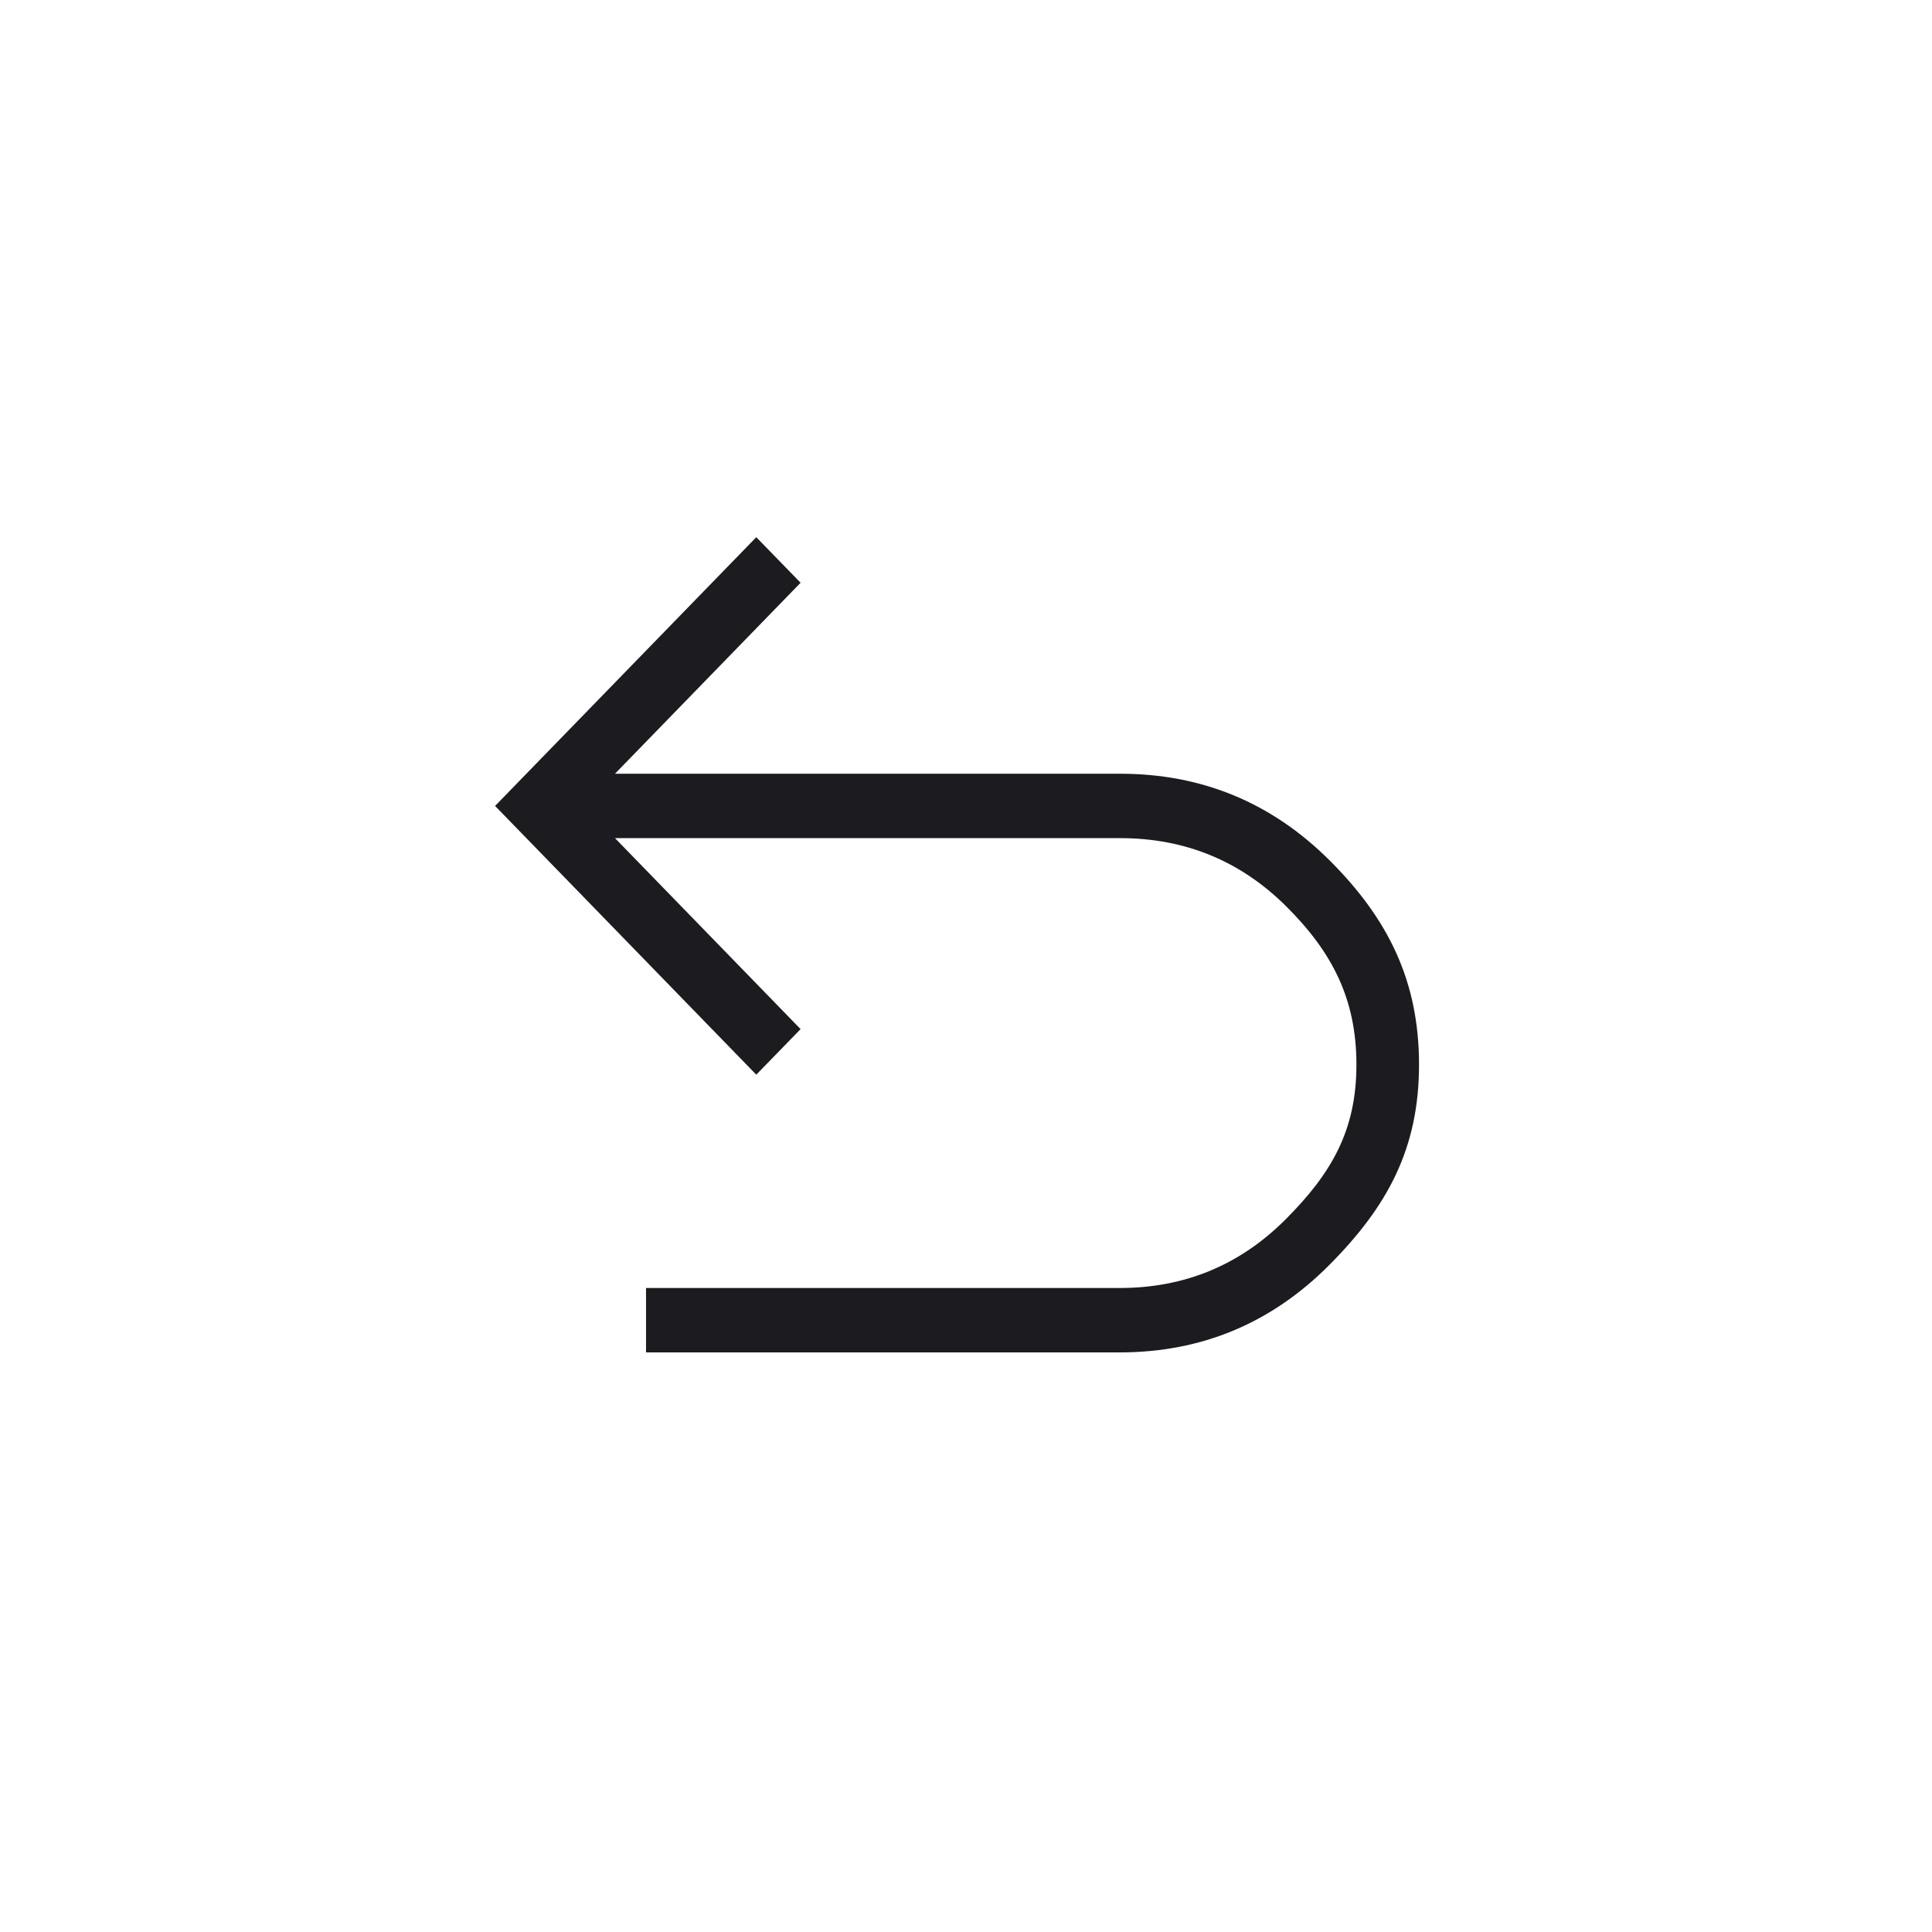
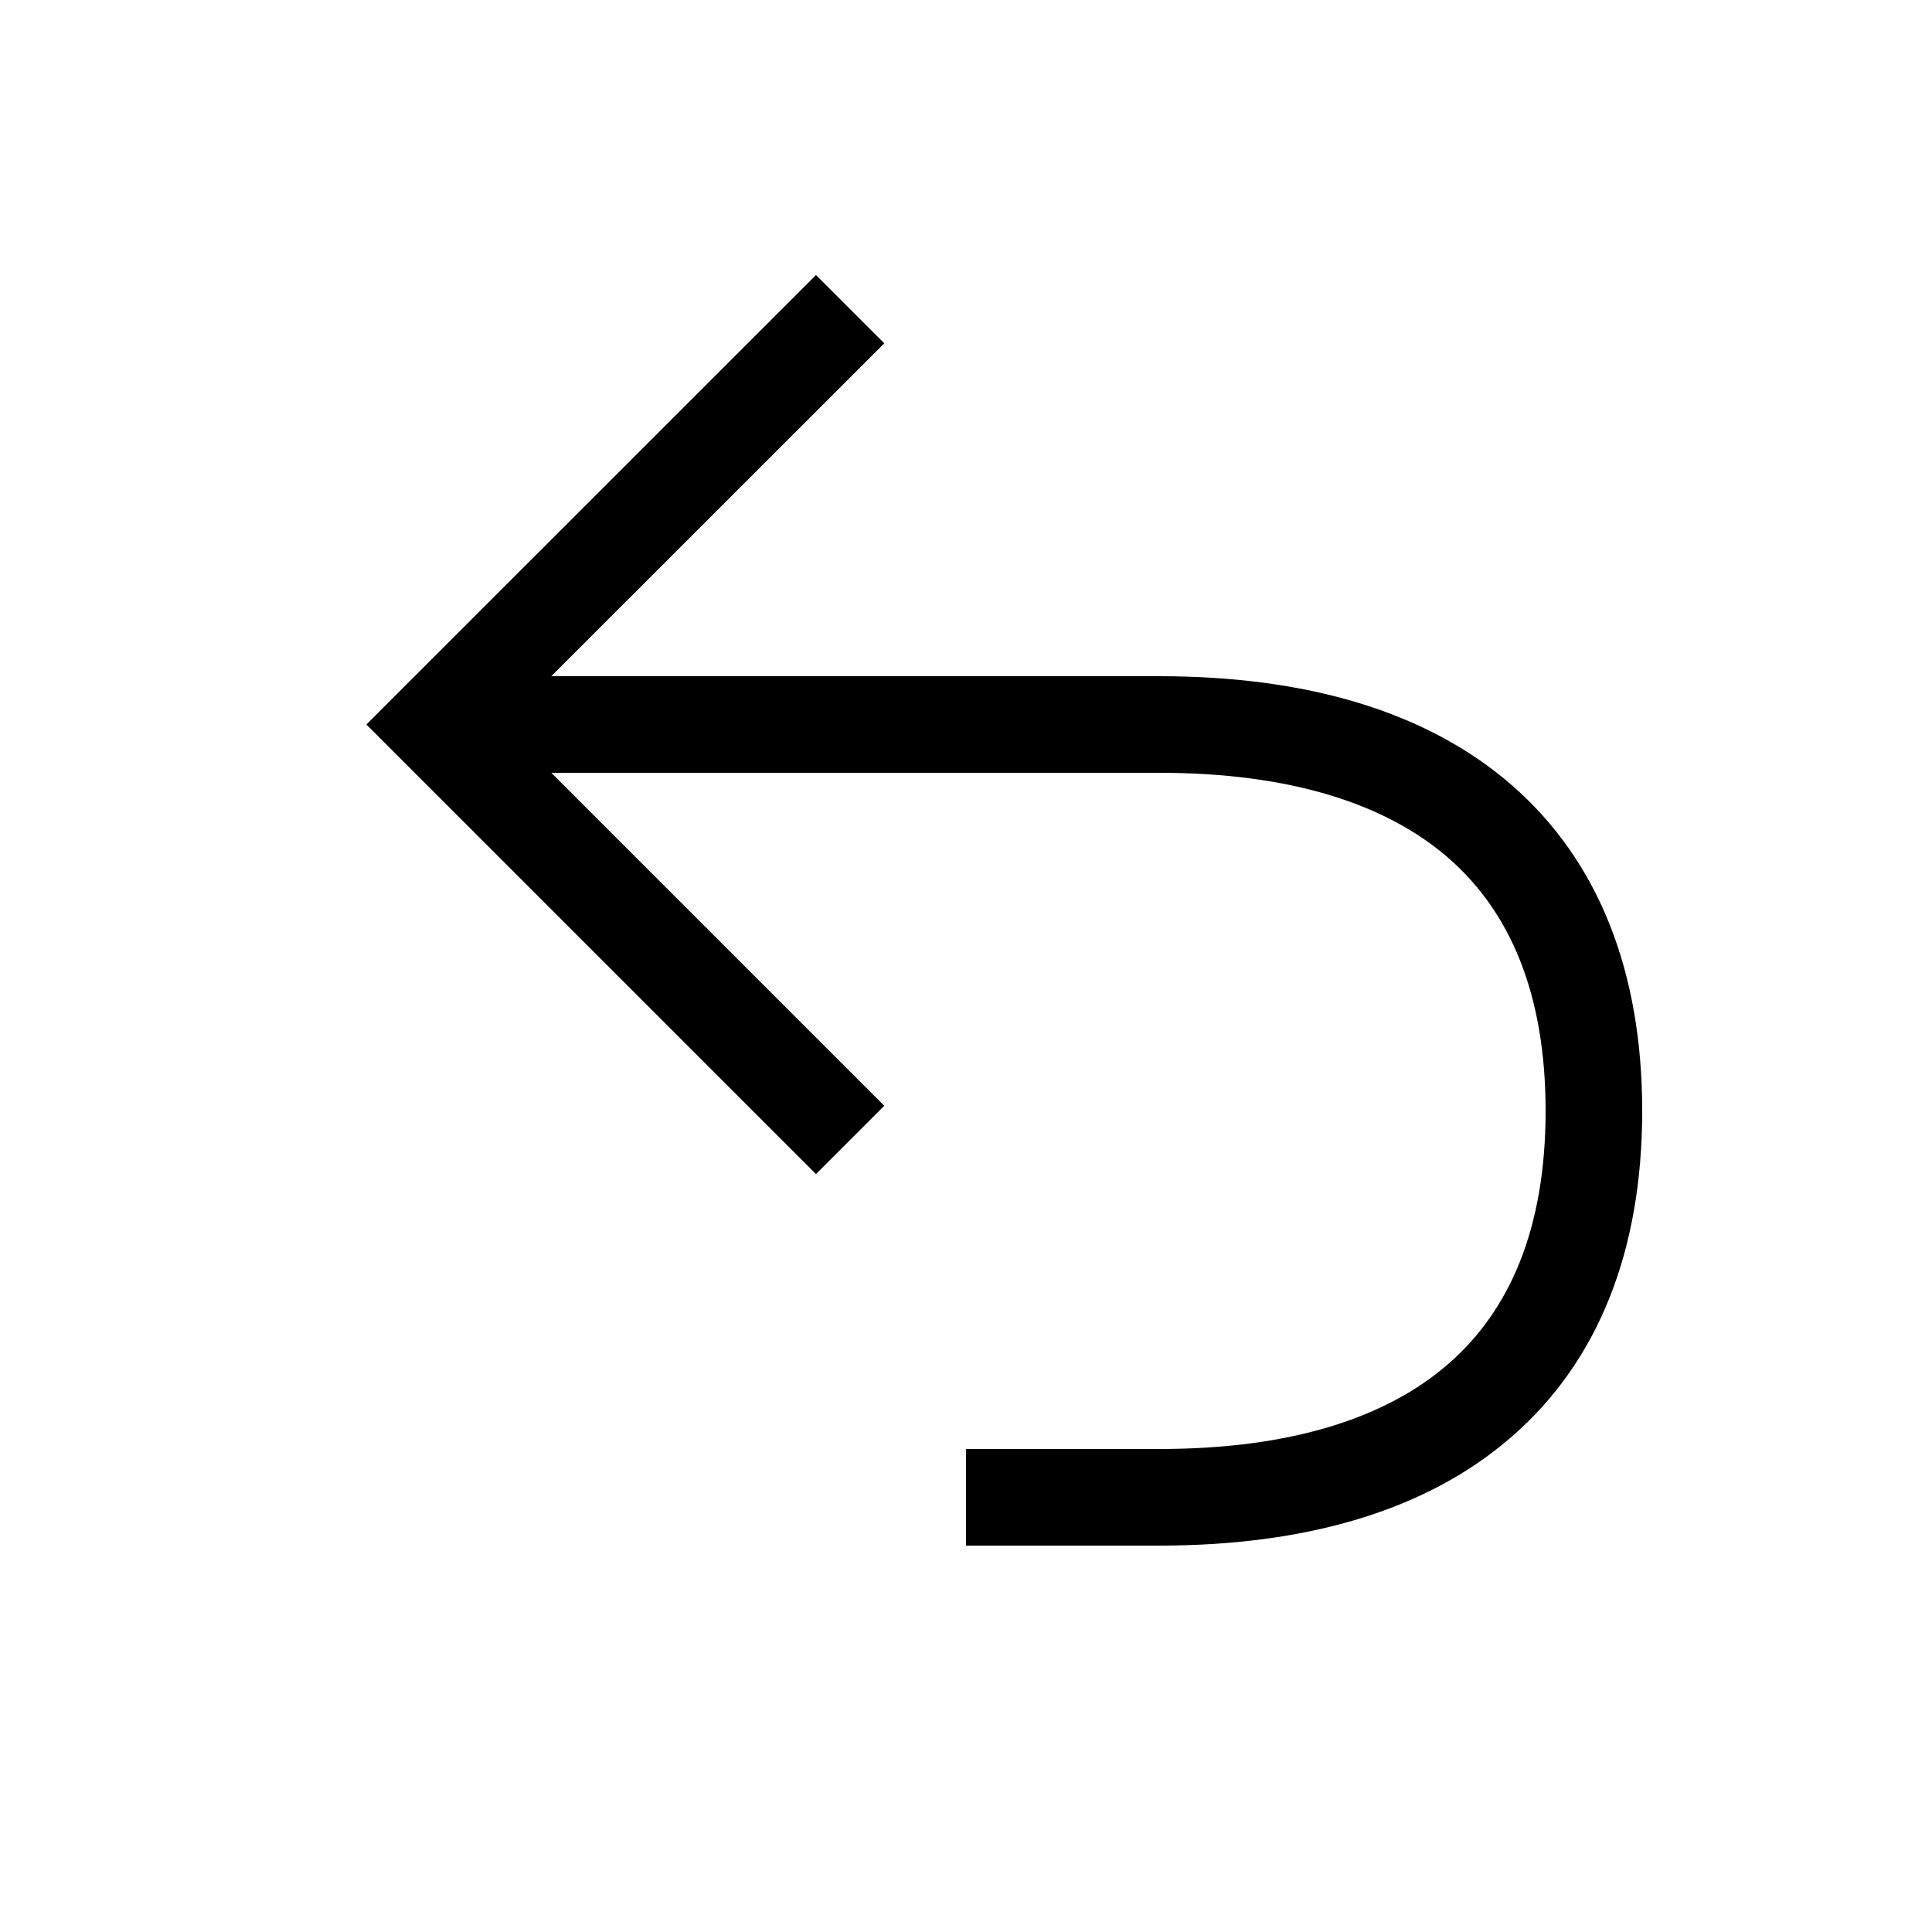
- <svg xmlns="http://www.w3.org/2000/svg" width="60" height="60" viewBox="0 0 60 60" fill="none">
-   <mask id="mask0_696_1420" style="mask-type:alpha" maskUnits="userSpaceOnUse" x="0" y="0" width="60" height="60">
-     <rect width="60" height="60" fill="#D9D9D9" />
-   </mask>
-   <g mask="url(#mask0_696_1420)">
-     <path d="M20.063 42V40H34.774C36.79 40 38.508 39.289 39.928 37.866C41.347 36.443 42.125 35.114 42.125 33.063C42.125 31.011 41.36 29.555 39.941 28.144C38.521 26.734 36.803 26.029 34.787 26.029L19.099 26.029L24.863 31.96L23.487 33.375L15.375 25.029L23.487 16.683L24.863 18.098L19.099 24.029L34.787 24.029C37.332 24.029 39.506 24.931 41.309 26.737C43.112 28.542 44.069 30.468 44.069 33.063C44.069 35.657 43.099 37.455 41.295 39.273C39.492 41.091 37.319 42 34.774 42H20.063Z" fill="#1C1B1F" />
-   </g>
+ <svg xmlns="http://www.w3.org/2000/svg" width="20" height="20" viewBox="0 0 20 20" fill="none">
+   <path d="m5.707 8 3.447 3.447-.707.707L3.793 7.5l4.654-4.653.707.707L5.707 7H12c1.5 0 2.76.353 3.65 1.128.903.786 1.35 1.939 1.35 3.372 0 1.434-.447 2.587-1.35 3.372C14.76 15.648 13.5 16 12 16h-2v-1h2c1.36 0 2.35-.32 2.994-.882C15.627 13.568 16 12.72 16 11.5s-.373-2.067-1.006-2.618C14.35 8.322 13.36 8 12 8H5.707Z" fill="#000" />
</svg>
